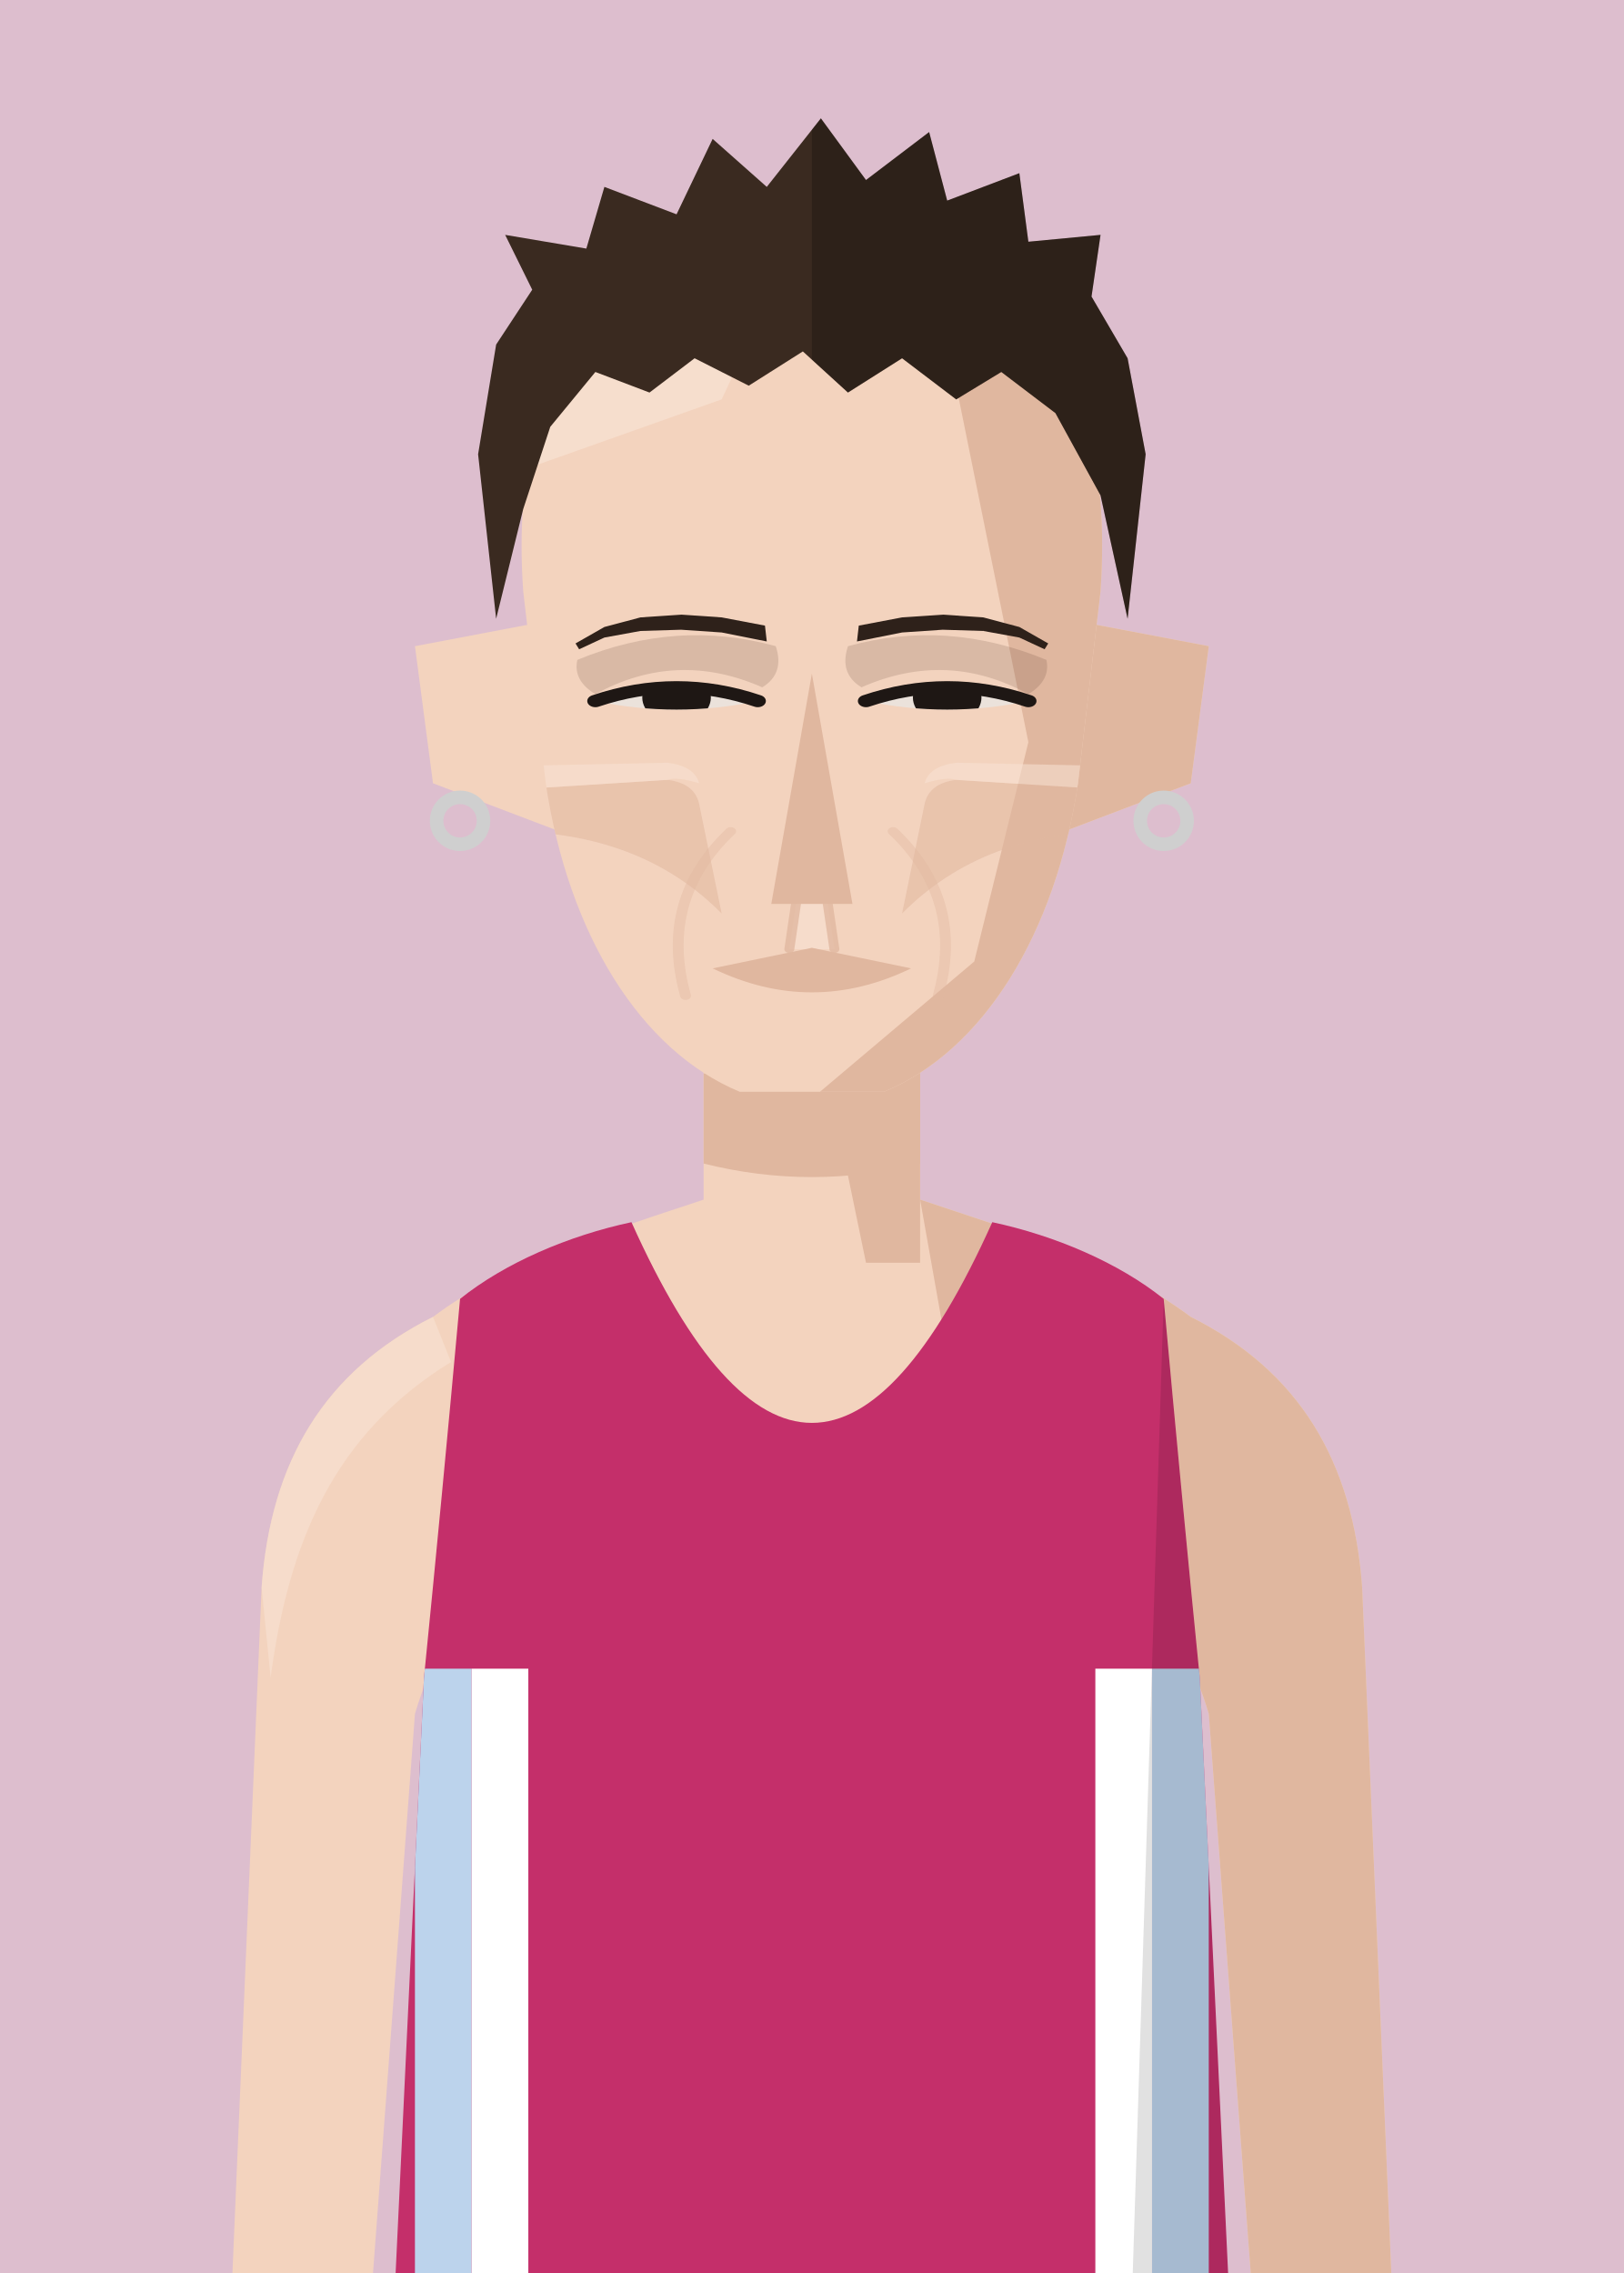
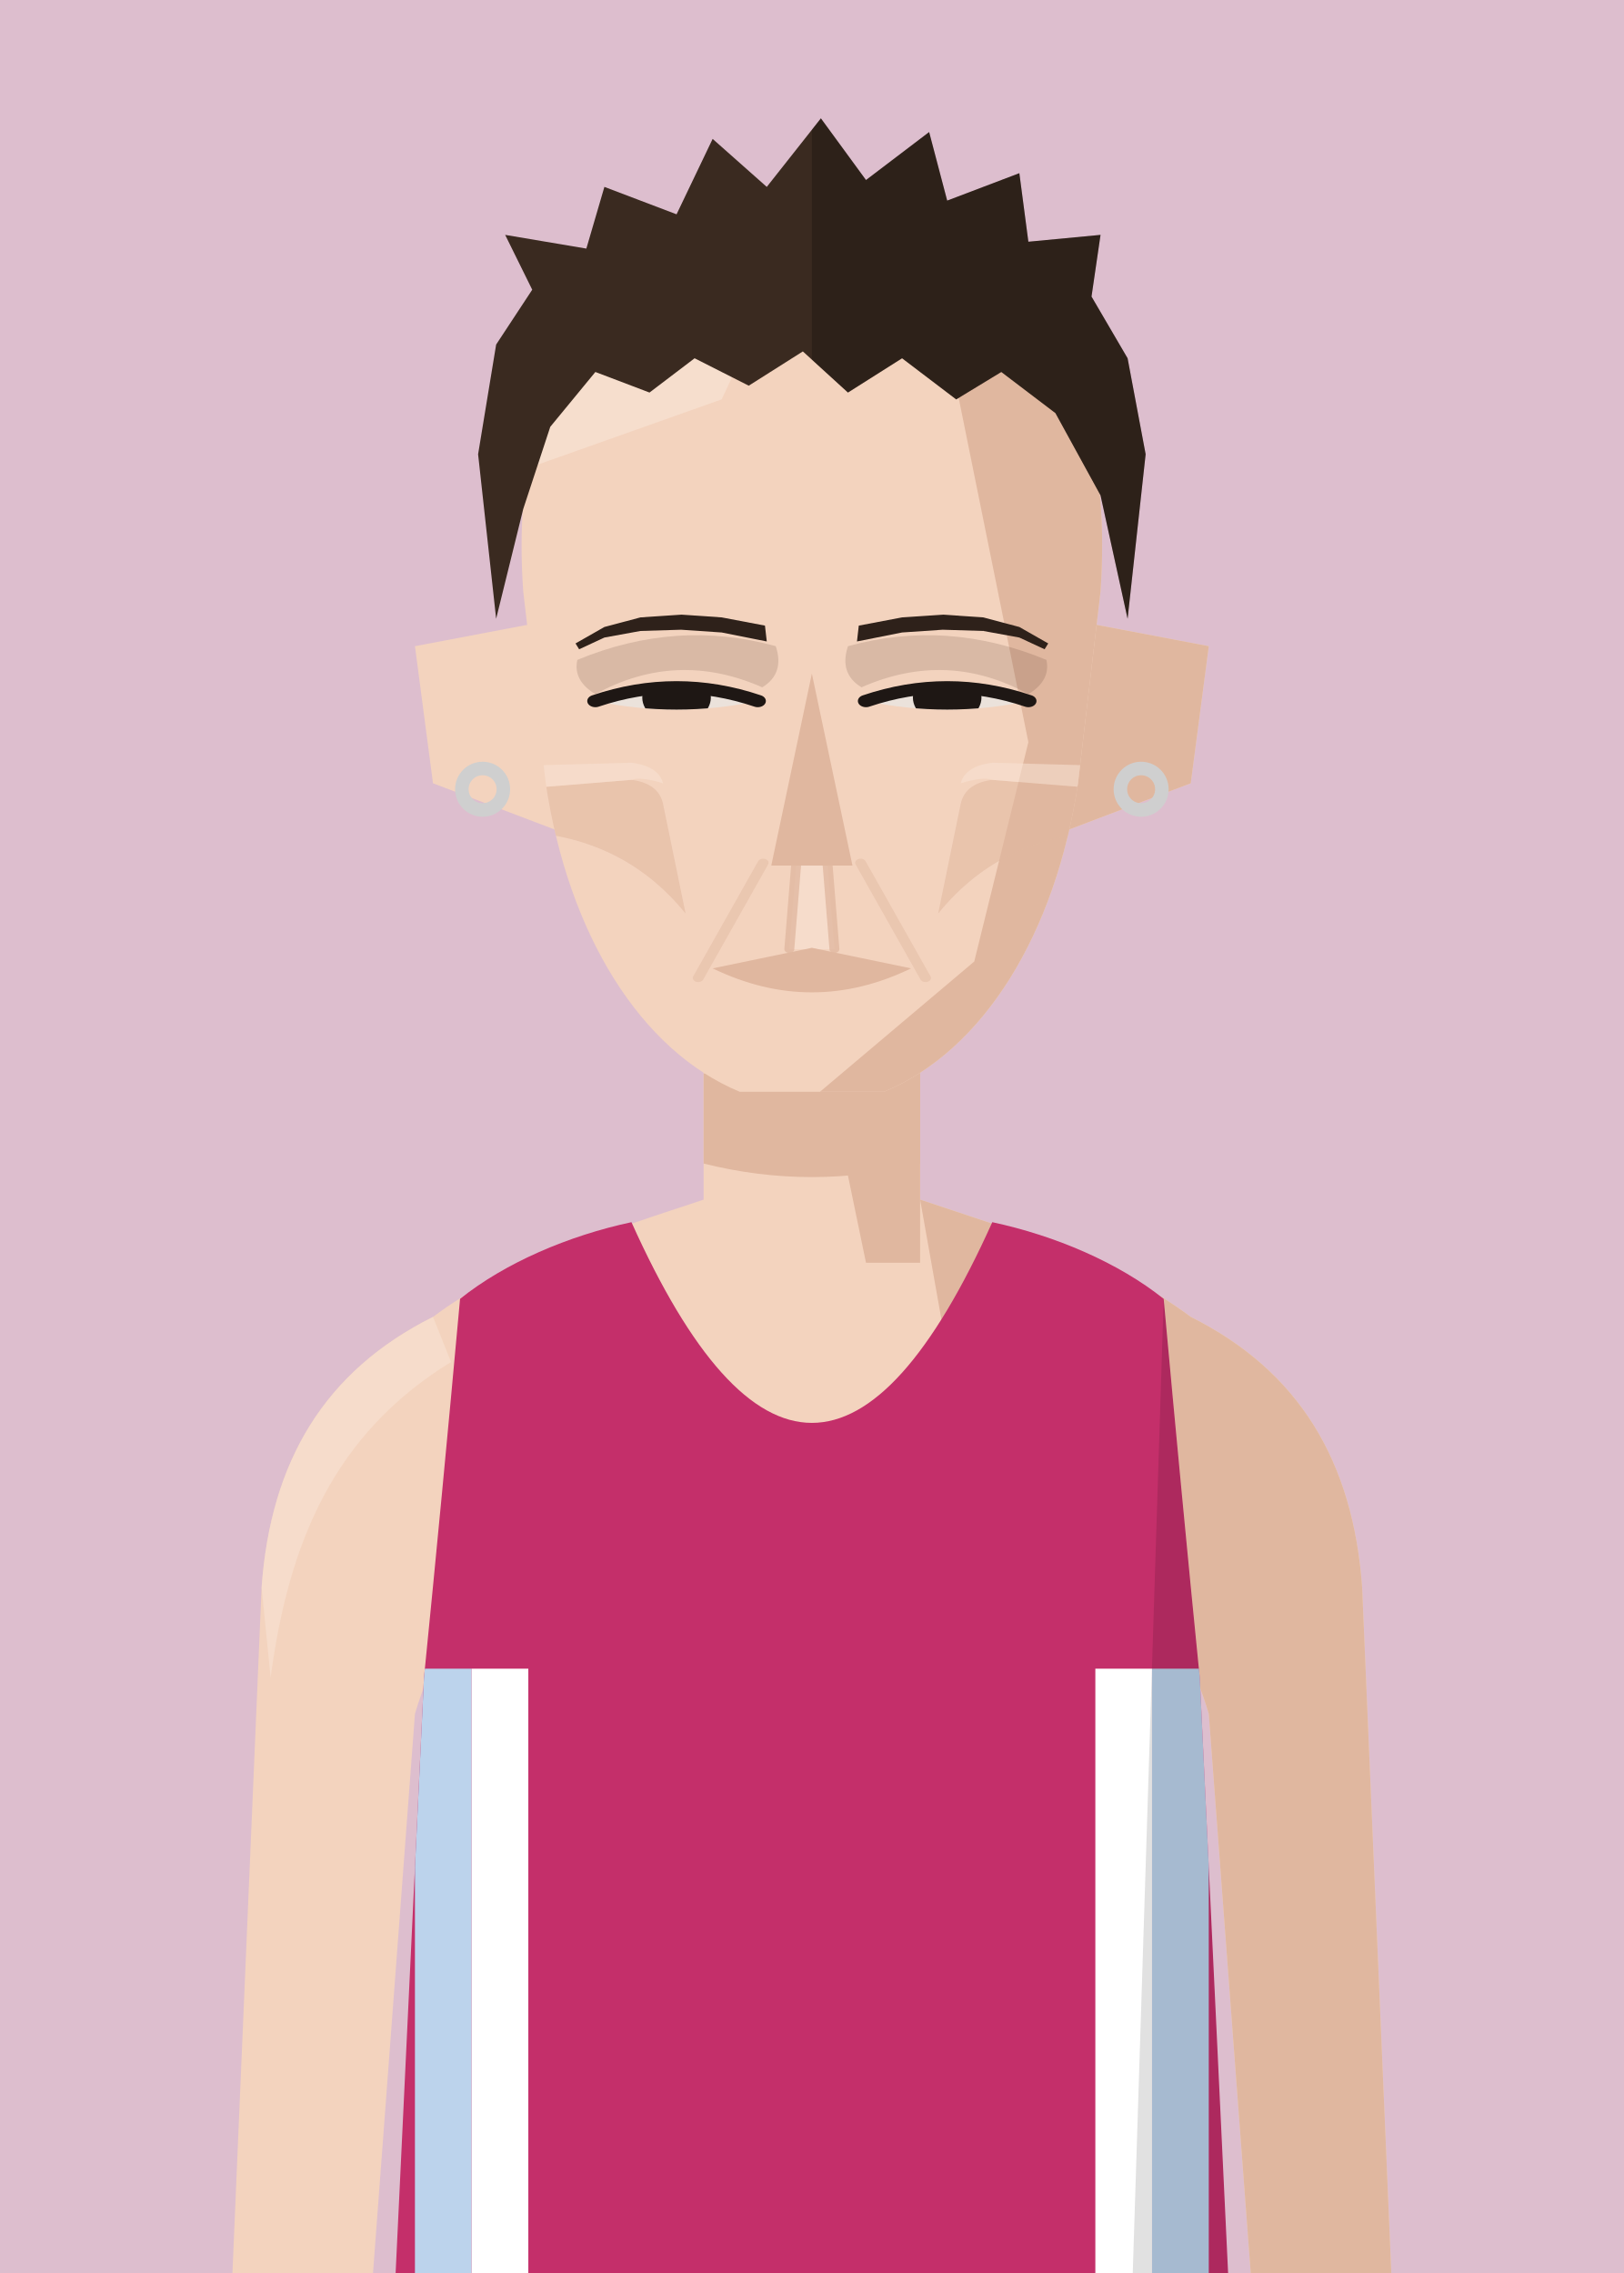
<svg xmlns="http://www.w3.org/2000/svg" viewBox="10 20 180 252">
  <defs>
    <clipPath id="vf">
      <path d="M53,330 L57,246 Q59,226 61,204 C66,200 73,197 80,195.5 Q100,240 120,195.5 C127,197 134,200 139,204 Q141,226 143,246 L147,330 Z" />
    </clipPath>
    <clipPath id="hf">
      <path d="M68,96 C66,58 81,40 100,40 C119,40 134,58 132,96 L129.5,124 C127,146 119,163 108,169 L92,169 C81,163 73,146 70.5,124 Z" />
    </clipPath>
    <clipPath id="rf">
      <rect x="100" y="0" width="100" height="300" />
    </clipPath>
    <clipPath id="ef">
      <path d="M76,112 Q85,108 94,112 Q85,114.5 76,112 Z" />
      <path d="M106,112 Q115,108 124,112 Q115,114.5 106,112 Z" />
    </clipPath>
    <clipPath id="cf">
      <rect x="0" y="92" width="200" height="300" />
    </clipPath>
  </defs>
  <rect width="200" height="280" fill="#DDBECE" />
  <g transform="translate(0,-40)">
    <rect x="88" y="171" width="24" height="37" fill="#F3D3BE" />
    <path d="M88,193 C76,197 66,200 58,206 C46,212 40,222 39,236 L35,330 L50,330 L56,250 Q59,240 64,238 L136,238 Q141,240 144,250 L150,330 L165,330 L161,236 C160,222 154,212 142,206 C134,200 124,197 112,193" fill="#F3D3BE" />
    <g fill="#E0B79F">
      <path d="M112,193 C124,197 134,200 142,206 C154,212 160,222 161,236 L165,330 L150,330 L144,250 Q141,240 136,238 L120,238 Z" />
      <path d="M58,206 C46,212 40,222 39,236 L40,246 C42,231 47,219 60,211 Z" fill="#F8E2D3" opacity=".6" />
      <polygon points="100,171 112,171 112,200 106,200" />
      <path d="M88,179 L112,179 L112,189 Q100,192 88,189 Z" />
    </g>
    <g transform="translate(0,83) scale(1,0.76) translate(0,-40)">
      <g fill="#F3D3BE">
        <path d="M72,100 L56,104 L58,124 L74,132 Z" />
        <path d="M128,100 L144,104 L142,124 L126,132 Z" />
        <path d="M128,100 L144,104 L142,124 L126,132 Z" fill="#E0B79F" />
        <path d="M68,96 C66,58 81,40 100,40 C119,40 134,58 132,96 L129.5,124 C127,146 119,163 108,169 L92,169 C81,163 73,146 70.5,124 Z" />
      </g>
      <g clip-path="url(#hf)">
        <polygon points="112,40 140,40 140,180 100,180 100,170 118,150 124,118 120,92" fill="#E0B79F" />
        <polygon points="60,40 100,40 90,68 60,82" fill="#F8E2D3" opacity=".7" />
      </g>
      <g fill="#2E211A">
        <polygon points="73.8,103.6 77,101.2 81,99.8 85.5,99.4 90,99.8 94.8,101 95,103.31 90,102 85.5,101.6 81,101.78 77,102.74 74.2,104.45" />
        <polygon points="126.2,103.6 123,101.2 119,99.8 114.5,99.4 110,99.8 105.2,101 105,103.31 110,102 114.5,101.6 119,101.78 123,102.74 125.8,104.45" />
      </g>
      <g fill="#EBE2DB">
        <path d="M76,112 Q85,108 94,112 Q85,114.5 76,112 Z" />
        <path d="M106,112 Q115,108 124,112 Q115,114.5 106,112 Z" />
      </g>
      <g clip-path="url(#ef)" fill="#1E1714">
        <circle cx="85" cy="111.5" r="3.8" />
        <circle cx="115" cy="111.5" r="3.8" />
      </g>
      <g fill="none" stroke="#1E1714" stroke-width="1.8" stroke-linecap="round">
        <path d="M76,112 Q85,108 94,112" />
        <path d="M106,112 Q115,108 124,112" />
      </g>
      <g clip-path="url(#hf)">
-         <path d="M97.5,148.2 L98.25,141.5 L101.75,141.5 L102.5,148.2 Z" fill="#F8E2D3" opacity=".6" />
+         <path d="M97.5,148.2 L98.25,136 L101.75,136 L102.5,148.2 Z" fill="#F8E2D3" opacity=".6" />
        <g fill="none" stroke="#E0B79F" stroke-width="1.1" stroke-linecap="round" opacity="0.78">
-           <path d="M98.25,141.5 L97.5,148.2" />
-           <path d="M101.75,141.5 L102.5,148.2" />
+           <path d="M98.25,136 L97.5,148.2" />
+           <path d="M101.75,136 L102.5,148.2" />
        </g>
+       </g>
+       <g clip-path="url(#hf)" stroke="#E0B79F" stroke-width="1.2" stroke-linecap="round" fill="none" opacity="0.45">
+         <path d="M94.6,135.6 L87.4,152.4" />
+         <path d="M105.4,135.6 L112.6,152.4" />
      </g>
      <g clip-path="url(#hf)">
        <g fill="#E0B79F" opacity="0.56">
-           <path d="M66,125 L84,123.5 Q87,124 87.5,127 L90,143 Q81,131 66,131 Z" />
-           <path d="M134,125 L116,123.5 Q113,124 112.5,127 L110,143 Q119,131 134,131 Z" />
+           <path d="M66,125.0 L80,123.5 Q83,124.0 83.5,127.0 L86,143.0 Q78.6,131.0 66,131.0 Z" />
+           <path d="M134,125.0 L120,123.5 Q117,124.0 116.5,127.0 L114,143.0 Q121.4,131.0 134,131.0 Z" />
        </g>
        <g fill="#F8E2D3" opacity=".55">
-           <path d="M66,121.5 L84,121 Q87,121.5 87.5,124 Q85,123 84,123.5 L66,125 Z" />
-           <path d="M134,121.5 L116,121 Q113,121.5 112.5,124 Q115,123 116,123.5 L134,125 Z" />
+           <path d="M66,121.5 L80,121.0 Q83,121.5 83.5,124.0 Q81,123.0 80,123.5 L66,125.0 Z" />
+           <path d="M134,121.5 L120,121.0 Q117,121.5 116.5,124.0 Q119,123.0 120,123.5 L134,125.0 Z" />
        </g>
      </g>
      <g clip-path="url(#hf)" fill="#4A2E22" opacity="0.16">
        <path d="M74,106 Q85,100 96,104 Q97,108 94.5,110 Q85,104.5 76,111 Q73.5,109 74,106 Z" />
        <path d="M126,106 Q115,100 104,104 Q103,108 105.5,110 Q115,104.5 124,111 Q126.5,109 126,106 Z" />
      </g>
-       <polygon points="100,108 104.5,141.6 95.5,141.6" fill="#E0B79F" />
+       <polygon points="100,108 104.5,136 95.5,136" fill="#E0B79F" />
      <path d="M89,151 L100,148 L111,151 Q100,158 89,151 Z" fill="#E0B79F" />
-       <path d="M91,131 Q83,141 86,155 M109,131 Q117,141 114,155" stroke="#E0B79F" stroke-width="1.2" fill="none" stroke-linecap="round" opacity="0.4" />
      <g fill="#3A2A20">
        <path d="M65,100 L63,76 L65,60 L69,52 L66,44 L75,46 L77,37 L85,41 L89,30 L95,37 L101,27 L106,36 L113,29 L115,39 L123,35 L124,45 L132,44 L131,53 L135,62 L137,76 L135,100 L132,82 L127,70 L121,64 L116,68 L110,62 L104,67 L99,61 L93,66 L87,62 L82,67 L76,64 L71,72 L68,84 Z" />
        <g clip-path="url(#rf)" fill="#000" opacity=".22">
          <path d="M65,100 L63,76 L65,60 L69,52 L66,44 L75,46 L77,37 L85,41 L89,30 L95,37 L101,27 L106,36 L113,29 L115,39 L123,35 L124,45 L132,44 L131,53 L135,62 L137,76 L135,100 L132,82 L127,70 L121,64 L116,68 L110,62 L104,67 L99,61 L93,66 L87,62 L82,67 L76,64 L71,72 L68,84 Z" />
        </g>
      </g>
    </g>
    <g clip-path="url(#vf)">
      <path d="M53,330 L57,246 Q59,226 61,204 C66,200 73,197 80,195.5 Q100,240 120,195.5 C127,197 134,200 139,204 Q141,226 143,246 L147,330 Z" fill="#C42F6A" />
      <g transform="matrix(6.2857 0 0 6.5 37.14 193)">
        <rect x="3" y="8" width="1" height="12" fill="#BCD3EC" />
        <rect x="4" y="8" width="1" height="12" fill="#fff" />
        <rect x="16" y="8" width="1" height="12" fill="#BCD3EC" />
        <rect x="15" y="8" width="1" height="12" fill="#fff" />
      </g>
      <path d="M139,204 Q141,226 143,246 L147,330 L135,330 Z" fill="#000" opacity="0.12" />
    </g>
  </g>
  <g fill="none" stroke="#CFCFCF" stroke-width="1.5">
-     <circle cx="61" cy="111" r="2.6" />
-     <circle cx="139" cy="111" r="2.6" />
+     <circle cx="63.5" cy="107.5" r="2.3" />
+     <circle cx="136.5" cy="107.5" r="2.3" />
  </g>
</svg>
